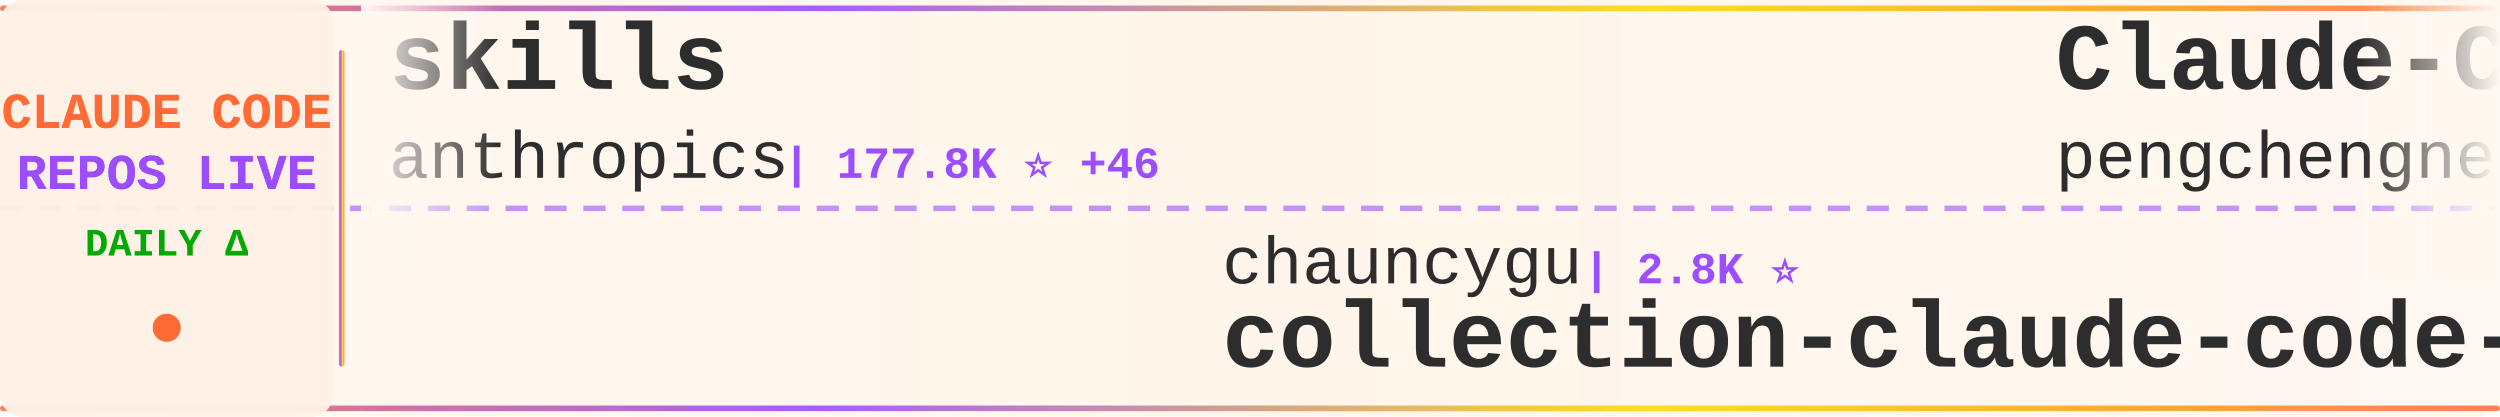
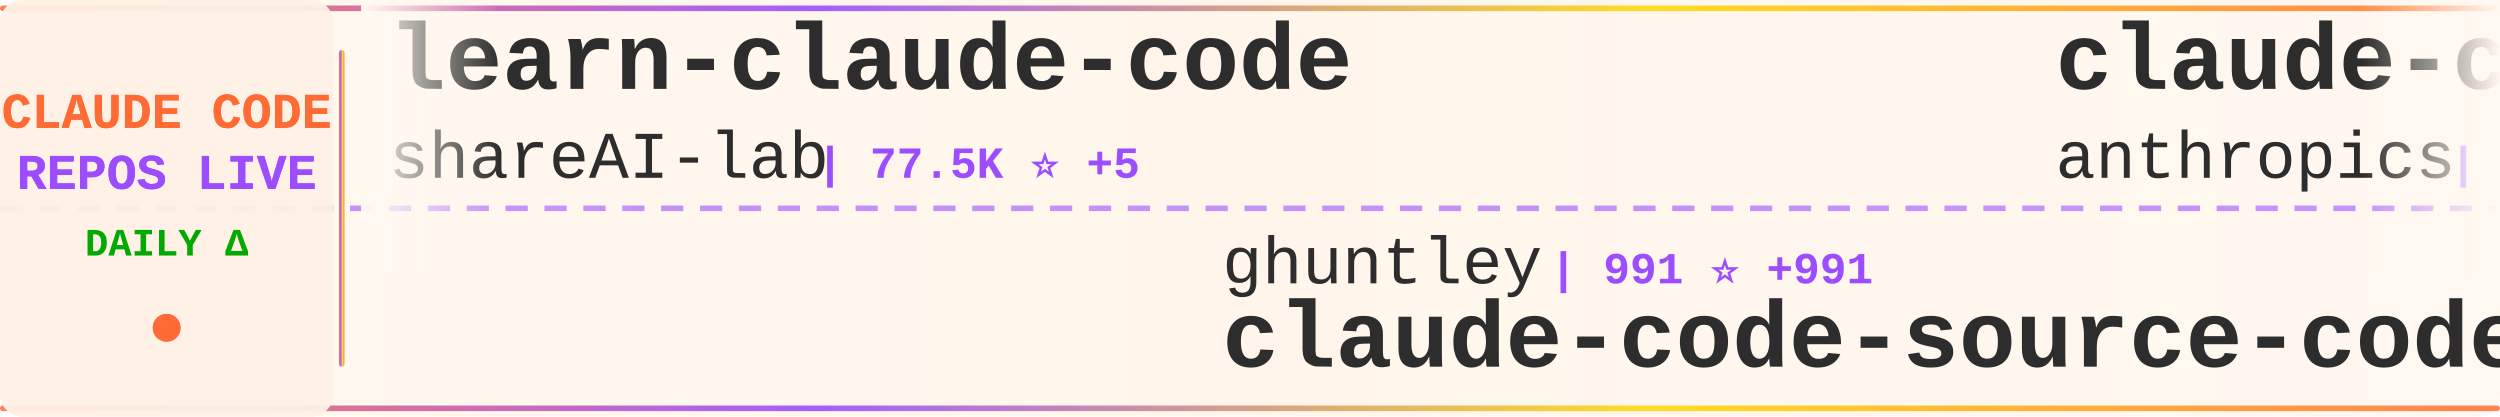
<svg xmlns="http://www.w3.org/2000/svg" width="900" height="150">
  <defs>
    <linearGradient id="tickerBg" x1="0%" y1="0%" x2="100%" y2="0%">
      <stop offset="0%" style="stop-color:#fff8f0;stop-opacity:0.98" />
      <stop offset="50%" style="stop-color:#fff5eb;stop-opacity:1" />
      <stop offset="100%" style="stop-color:#fff8f0;stop-opacity:0.98" />
    </linearGradient>
    <linearGradient id="borderGrad" x1="0%" y1="0%" x2="100%" y2="0%">
      <stop offset="0%" style="stop-color:#FF6B35;stop-opacity:0.85">
        <animate attributeName="stop-opacity" values="0.85;1;0.85" dur="2s" repeatCount="indefinite" />
      </stop>
      <stop offset="33%" style="stop-color:#9C4EFF;stop-opacity:0.9">
        <animate attributeName="stop-opacity" values="0.9;1;0.9" dur="2.2s" repeatCount="indefinite" />
      </stop>
      <stop offset="66%" style="stop-color:#FFD700;stop-opacity:0.85">
        <animate attributeName="stop-opacity" values="0.85;1;0.85" dur="1.8s" repeatCount="indefinite" />
      </stop>
      <stop offset="100%" style="stop-color:#FF6B35;stop-opacity:0.85">
        <animate attributeName="stop-opacity" values="0.85;1;0.85" dur="2s" repeatCount="indefinite" />
      </stop>
    </linearGradient>
    <filter id="textGlow">
      <feGaussianBlur stdDeviation="0.15" result="coloredBlur" />
      <feMerge>
        <feMergeNode in="coloredBlur" />
        <feMergeNode in="SourceGraphic" />
      </feMerge>
    </filter>
    <filter id="metricGlow">
      <feGaussianBlur stdDeviation="0.2" result="coloredBlur" />
      <feMerge>
        <feMergeNode in="coloredBlur" />
        <feMergeNode in="SourceGraphic" />
      </feMerge>
    </filter>
    <linearGradient id="leftFade" x1="0%" y1="0%" x2="100%" y2="0%">
      <stop offset="0%" style="stop-color:#fff8f0;stop-opacity:1" />
      <stop offset="100%" style="stop-color:#fff8f0;stop-opacity:0" />
    </linearGradient>
    <linearGradient id="rightFade" x1="0%" y1="0%" x2="100%" y2="0%">
      <stop offset="0%" style="stop-color:#fff8f0;stop-opacity:0" />
      <stop offset="100%" style="stop-color:#fff8f0;stop-opacity:1" />
    </linearGradient>
  </defs>
  <rect width="900" height="150" fill="url(#tickerBg)" rx="8" />
  <rect x="0" y="2" width="900" height="2" fill="url(#borderGrad)" rx="1" />
  <rect x="0" y="146" width="900" height="2" fill="url(#borderGrad)" rx="1" />
  <line x1="0" y1="75" x2="900" y2="75" stroke="#9C4EFF" stroke-width="2" stroke-dasharray="8 6" opacity="0.6" />
  <rect x="0" y="0" width="120" height="150" fill="#fff0e6" opacity="0.95" rx="8" />
  <text x="60" y="46" font-family="'Courier New', monospace" font-size="18" font-weight="bold" fill="#FF6B35" text-anchor="middle" filter="url(#textGlow)">
    CLAUDE CODE
  </text>
  <text x="60" y="68" font-family="'Courier New', monospace" font-size="18" font-weight="bold" fill="#9C4EFF" text-anchor="middle" filter="url(#textGlow)">
    REPOS LIVE
  </text>
  <text x="60" y="92" font-family="'Courier New', monospace" font-size="14" font-weight="bold" fill="#00aa00" text-anchor="middle">
    DAILY Δ
  </text>
  <circle cx="60" cy="118" r="5" fill="#FF6B35" filter="url(#metricGlow)">
    <animate attributeName="r" values="4;6;4" dur="1.5s" repeatCount="indefinite" />
    <animate attributeName="opacity" values="0.6;1;0.6" dur="1.5s" repeatCount="indefinite" />
  </circle>
  <rect x="122" y="18" width="2" height="114" fill="url(#borderGrad)" rx="1" />
  <clipPath id="tickerClip">
    <rect x="130" y="0" width="770" height="150" />
  </clipPath>
  <g clip-path="url(#tickerClip)">
    <g id="tickerItems">
      <animateTransform attributeName="transform" attributeType="XML" type="translate" from="0 0" to="-3000 0" dur="54s" repeatCount="indefinite" />
      <g transform="translate(0, 0)">
-         <text x="140" y="32" font-family="'Courier New', monospace" font-size="34" font-weight="bold" fill="#2d2d2d">skills</text>
-         <text x="140" y="64" font-family="'Courier New', monospace" font-size="24" font-weight="normal" fill="#2d2d2d" opacity="1.0">anthropics</text>
-         <text x="282" y="64" font-family="'Courier New', monospace" font-size="16" font-weight="bold" fill="#9C4EFF"> | 177.8K ⭐ +46</text>
+         <text x="140" y="32" font-family="'Courier New', monospace" font-size="34" font-weight="bold" fill="#2d2d2d">learn-claude-code</text>
+         <text x="140" y="64" font-family="'Courier New', monospace" font-size="24" font-weight="normal" fill="#2d2d2d" opacity="1.0">shareAI-lab</text>
+         <text x="294" y="64" font-family="'Courier New', monospace" font-size="16" font-weight="bold" fill="#9C4EFF"> | 77.5K ⭐ +5</text>
      </g>
      <g transform="translate(300, 0)">
-         <text x="140" y="102" font-family="'Courier New', monospace" font-size="24" font-weight="normal" fill="#2d2d2d" opacity="1.0">chauncygu</text>
-         <text x="270" y="102" font-family="'Courier New', monospace" font-size="16" font-weight="bold" fill="#9C4EFF"> | 2.8K ⭐</text>
-         <text x="140" y="132" font-family="'Courier New', monospace" font-size="34" font-weight="bold" fill="#2d2d2d">collection-claude-code-s...</text>
+         <text x="140" y="102" font-family="'Courier New', monospace" font-size="24" font-weight="normal" fill="#2d2d2d" opacity="1.0">ghuntley</text>
+         <text x="258" y="102" font-family="'Courier New', monospace" font-size="16" font-weight="bold" fill="#9C4EFF"> | 991 ⭐ +991</text>
+         <text x="140" y="132" font-family="'Courier New', monospace" font-size="34" font-weight="bold" fill="#2d2d2d">claude-code-source-code-...</text>
      </g>
      <g transform="translate(600, 0)">
-         <text x="140" y="32" font-family="'Courier New', monospace" font-size="34" font-weight="bold" fill="#2d2d2d">Claude-Code</text>
-         <text x="140" y="64" font-family="'Courier New', monospace" font-size="24" font-weight="normal" fill="#2d2d2d" opacity="1.0">pengchengneo</text>
-         <text x="306" y="64" font-family="'Courier New', monospace" font-size="16" font-weight="bold" fill="#9C4EFF"> | 1.8K ⭐</text>
+         <text x="140" y="32" font-family="'Courier New', monospace" font-size="34" font-weight="bold" fill="#2d2d2d">claude-code-security-rev...</text>
+         <text x="140" y="64" font-family="'Courier New', monospace" font-size="24" font-weight="normal" fill="#2d2d2d" opacity="1.0">anthropics</text>
+         <text x="282" y="64" font-family="'Courier New', monospace" font-size="16" font-weight="bold" fill="#9C4EFF"> | 6.3K ⭐</text>
      </g>
      <g transform="translate(900, 0)">
-         <text x="140" y="102" font-family="'Courier New', monospace" font-size="24" font-weight="normal" fill="#2d2d2d" opacity="1.0">ChrisWiles</text>
-         <text x="282" y="102" font-family="'Courier New', monospace" font-size="16" font-weight="bold" fill="#9C4EFF"> | 6.1K ⭐ -1</text>
-         <text x="140" y="132" font-family="'Courier New', monospace" font-size="34" font-weight="bold" fill="#2d2d2d">claude-code-showcase</text>
+         <text x="140" y="102" font-family="'Courier New', monospace" font-size="24" font-weight="normal" fill="#2d2d2d" opacity="1.0">JrCx7scC</text>
+         <text x="258" y="102" font-family="'Courier New', monospace" font-size="16" font-weight="bold" fill="#9C4EFF"> | 376 ⭐</text>
+         <text x="140" y="132" font-family="'Courier New', monospace" font-size="34" font-weight="bold" fill="#2d2d2d">claude-code-source</text>
      </g>
      <g transform="translate(1200, 0)">
-         <text x="140" y="32" font-family="'Courier New', monospace" font-size="34" font-weight="bold" fill="#2d2d2d">claude-code-spec-workflo...</text>
-         <text x="140" y="64" font-family="'Courier New', monospace" font-size="24" font-weight="normal" fill="#2d2d2d" opacity="1.0">Pimzino</text>
-         <text x="246" y="64" font-family="'Courier New', monospace" font-size="16" font-weight="bold" fill="#9C4EFF"> | 3.9K ⭐</text>
+         <text x="140" y="32" font-family="'Courier New', monospace" font-size="34" font-weight="bold" fill="#2d2d2d">claude-code-source</text>
+         <text x="140" y="64" font-family="'Courier New', monospace" font-size="24" font-weight="normal" fill="#2d2d2d" opacity="1.0">hangsman</text>
+         <text x="258" y="64" font-family="'Courier New', monospace" font-size="16" font-weight="bold" fill="#9C4EFF"> | 796 ⭐</text>
      </g>
      <g transform="translate(1500, 0)">
-         <text x="140" y="102" font-family="'Courier New', monospace" font-size="24" font-weight="normal" fill="#2d2d2d" opacity="1.0">Donchitos</text>
-         <text x="270" y="102" font-family="'Courier New', monospace" font-size="16" font-weight="bold" fill="#9C4EFF"> | 25.4K ⭐ +6</text>
-         <text x="140" y="132" font-family="'Courier New', monospace" font-size="34" font-weight="bold" fill="#2d2d2d">Claude-Code-Game-Studios</text>
+         <text x="140" y="102" font-family="'Courier New', monospace" font-size="24" font-weight="normal" fill="#2d2d2d" opacity="1.0">huangjia2019</text>
+         <text x="306" y="102" font-family="'Courier New', monospace" font-size="16" font-weight="bold" fill="#9C4EFF"> | 1.1K ⭐</text>
+         <text x="140" y="132" font-family="'Courier New', monospace" font-size="34" font-weight="bold" fill="#2d2d2d">claude-code-engineering</text>
      </g>
      <g transform="translate(1800, 0)">
-         <text x="140" y="32" font-family="'Courier New', monospace" font-size="34" font-weight="bold" fill="#2d2d2d">free-claude-code</text>
-         <text x="140" y="64" font-family="'Courier New', monospace" font-size="24" font-weight="normal" fill="#2d2d2d" opacity="1.0">Alishahryar1</text>
-         <text x="306" y="64" font-family="'Courier New', monospace" font-size="16" font-weight="bold" fill="#9C4EFF"> | 55.8K ⭐ +30</text>
+         <text x="140" y="32" font-family="'Courier New', monospace" font-size="34" font-weight="bold" fill="#2d2d2d">claude-code-from-source</text>
+         <text x="140" y="64" font-family="'Courier New', monospace" font-size="24" font-weight="normal" fill="#2d2d2d" opacity="1.0">alejandrobalderas</text>
+         <text x="366" y="64" font-family="'Courier New', monospace" font-size="16" font-weight="bold" fill="#9C4EFF"> | 2.9K ⭐ +3</text>
      </g>
      <g transform="translate(2100, 0)">
-         <text x="140" y="102" font-family="'Courier New', monospace" font-size="24" font-weight="normal" fill="#2d2d2d" opacity="1.0">overwirehq</text>
-         <text x="282" y="102" font-family="'Courier New', monospace" font-size="16" font-weight="bold" fill="#9C4EFF"> | 2.8K ⭐ +1</text>
-         <text x="140" y="132" font-family="'Courier New', monospace" font-size="34" font-weight="bold" fill="#2d2d2d">claude-code-telegram</text>
+         <text x="140" y="102" font-family="'Courier New', monospace" font-size="24" font-weight="normal" fill="#2d2d2d" opacity="1.0">zebbern</text>
+         <text x="246" y="102" font-family="'Courier New', monospace" font-size="16" font-weight="bold" fill="#9C4EFF"> | 4.6K ⭐</text>
+         <text x="140" y="132" font-family="'Courier New', monospace" font-size="34" font-weight="bold" fill="#2d2d2d">claude-code-guide</text>
      </g>
      <g transform="translate(2400, 0)">
-         <text x="140" y="32" font-family="'Courier New', monospace" font-size="34" font-weight="bold" fill="#2d2d2d">Claude-Code-Source-Study</text>
-         <text x="140" y="64" font-family="'Courier New', monospace" font-size="24" font-weight="normal" fill="#2d2d2d" opacity="1.0">luyao618</text>
-         <text x="258" y="64" font-family="'Courier New', monospace" font-size="16" font-weight="bold" fill="#9C4EFF"> | 1.7K ⭐</text>
+         <text x="140" y="32" font-family="'Courier New', monospace" font-size="34" font-weight="bold" fill="#2d2d2d">Claude-code</text>
+         <text x="140" y="64" font-family="'Courier New', monospace" font-size="24" font-weight="normal" fill="#2d2d2d" opacity="1.0">fazxes</text>
+         <text x="234" y="64" font-family="'Courier New', monospace" font-size="16" font-weight="bold" fill="#9C4EFF"> | 242 ⭐</text>
      </g>
      <g transform="translate(2700, 0)">
-         <text x="140" y="102" font-family="'Courier New', monospace" font-size="24" font-weight="normal" fill="#2d2d2d" opacity="1.0">lintsinghua</text>
-         <text x="294" y="102" font-family="'Courier New', monospace" font-size="16" font-weight="bold" fill="#9C4EFF"> | 4.3K ⭐</text>
-         <text x="140" y="132" font-family="'Courier New', monospace" font-size="34" font-weight="bold" fill="#2d2d2d">claude-code-book</text>
+         <text x="140" y="102" font-family="'Courier New', monospace" font-size="24" font-weight="normal" fill="#2d2d2d" opacity="1.0">ponponon</text>
+         <text x="258" y="102" font-family="'Courier New', monospace" font-size="16" font-weight="bold" fill="#9C4EFF"> | 2.3K ⭐</text>
+         <text x="140" y="132" font-family="'Courier New', monospace" font-size="34" font-weight="bold" fill="#2d2d2d">claude_code_src</text>
      </g>
      <g transform="translate(3000, 0)">
-         <text x="140" y="32" font-family="'Courier New', monospace" font-size="34" font-weight="bold" fill="#2d2d2d">skills</text>
-         <text x="140" y="64" font-family="'Courier New', monospace" font-size="24" font-weight="normal" fill="#2d2d2d" opacity="1.0">anthropics</text>
-         <text x="282" y="64" font-family="'Courier New', monospace" font-size="16" font-weight="bold" fill="#9C4EFF"> | 177.8K ⭐ +46</text>
+         <text x="140" y="32" font-family="'Courier New', monospace" font-size="34" font-weight="bold" fill="#2d2d2d">learn-claude-code</text>
+         <text x="140" y="64" font-family="'Courier New', monospace" font-size="24" font-weight="normal" fill="#2d2d2d" opacity="1.0">shareAI-lab</text>
+         <text x="294" y="64" font-family="'Courier New', monospace" font-size="16" font-weight="bold" fill="#9C4EFF"> | 77.5K ⭐ +5</text>
      </g>
      <g transform="translate(3300, 0)">
-         <text x="140" y="102" font-family="'Courier New', monospace" font-size="24" font-weight="normal" fill="#2d2d2d" opacity="1.0">chauncygu</text>
-         <text x="270" y="102" font-family="'Courier New', monospace" font-size="16" font-weight="bold" fill="#9C4EFF"> | 2.8K ⭐</text>
-         <text x="140" y="132" font-family="'Courier New', monospace" font-size="34" font-weight="bold" fill="#2d2d2d">collection-claude-code-s...</text>
+         <text x="140" y="102" font-family="'Courier New', monospace" font-size="24" font-weight="normal" fill="#2d2d2d" opacity="1.0">ghuntley</text>
+         <text x="258" y="102" font-family="'Courier New', monospace" font-size="16" font-weight="bold" fill="#9C4EFF"> | 991 ⭐ +991</text>
+         <text x="140" y="132" font-family="'Courier New', monospace" font-size="34" font-weight="bold" fill="#2d2d2d">claude-code-source-code-...</text>
      </g>
      <g transform="translate(3600, 0)">
-         <text x="140" y="32" font-family="'Courier New', monospace" font-size="34" font-weight="bold" fill="#2d2d2d">Claude-Code</text>
-         <text x="140" y="64" font-family="'Courier New', monospace" font-size="24" font-weight="normal" fill="#2d2d2d" opacity="1.0">pengchengneo</text>
-         <text x="306" y="64" font-family="'Courier New', monospace" font-size="16" font-weight="bold" fill="#9C4EFF"> | 1.8K ⭐</text>
+         <text x="140" y="32" font-family="'Courier New', monospace" font-size="34" font-weight="bold" fill="#2d2d2d">claude-code-security-rev...</text>
+         <text x="140" y="64" font-family="'Courier New', monospace" font-size="24" font-weight="normal" fill="#2d2d2d" opacity="1.0">anthropics</text>
+         <text x="282" y="64" font-family="'Courier New', monospace" font-size="16" font-weight="bold" fill="#9C4EFF"> | 6.3K ⭐</text>
      </g>
      <g transform="translate(3900, 0)">
-         <text x="140" y="102" font-family="'Courier New', monospace" font-size="24" font-weight="normal" fill="#2d2d2d" opacity="1.0">ChrisWiles</text>
-         <text x="282" y="102" font-family="'Courier New', monospace" font-size="16" font-weight="bold" fill="#9C4EFF"> | 6.1K ⭐ -1</text>
-         <text x="140" y="132" font-family="'Courier New', monospace" font-size="34" font-weight="bold" fill="#2d2d2d">claude-code-showcase</text>
+         <text x="140" y="102" font-family="'Courier New', monospace" font-size="24" font-weight="normal" fill="#2d2d2d" opacity="1.0">JrCx7scC</text>
+         <text x="258" y="102" font-family="'Courier New', monospace" font-size="16" font-weight="bold" fill="#9C4EFF"> | 376 ⭐</text>
+         <text x="140" y="132" font-family="'Courier New', monospace" font-size="34" font-weight="bold" fill="#2d2d2d">claude-code-source</text>
      </g>
    </g>
  </g>
  <rect x="130" y="0" width="50" height="100" fill="url(#leftFade)" />
  <rect x="850" y="0" width="50" height="100" fill="url(#rightFade)" />
</svg>
